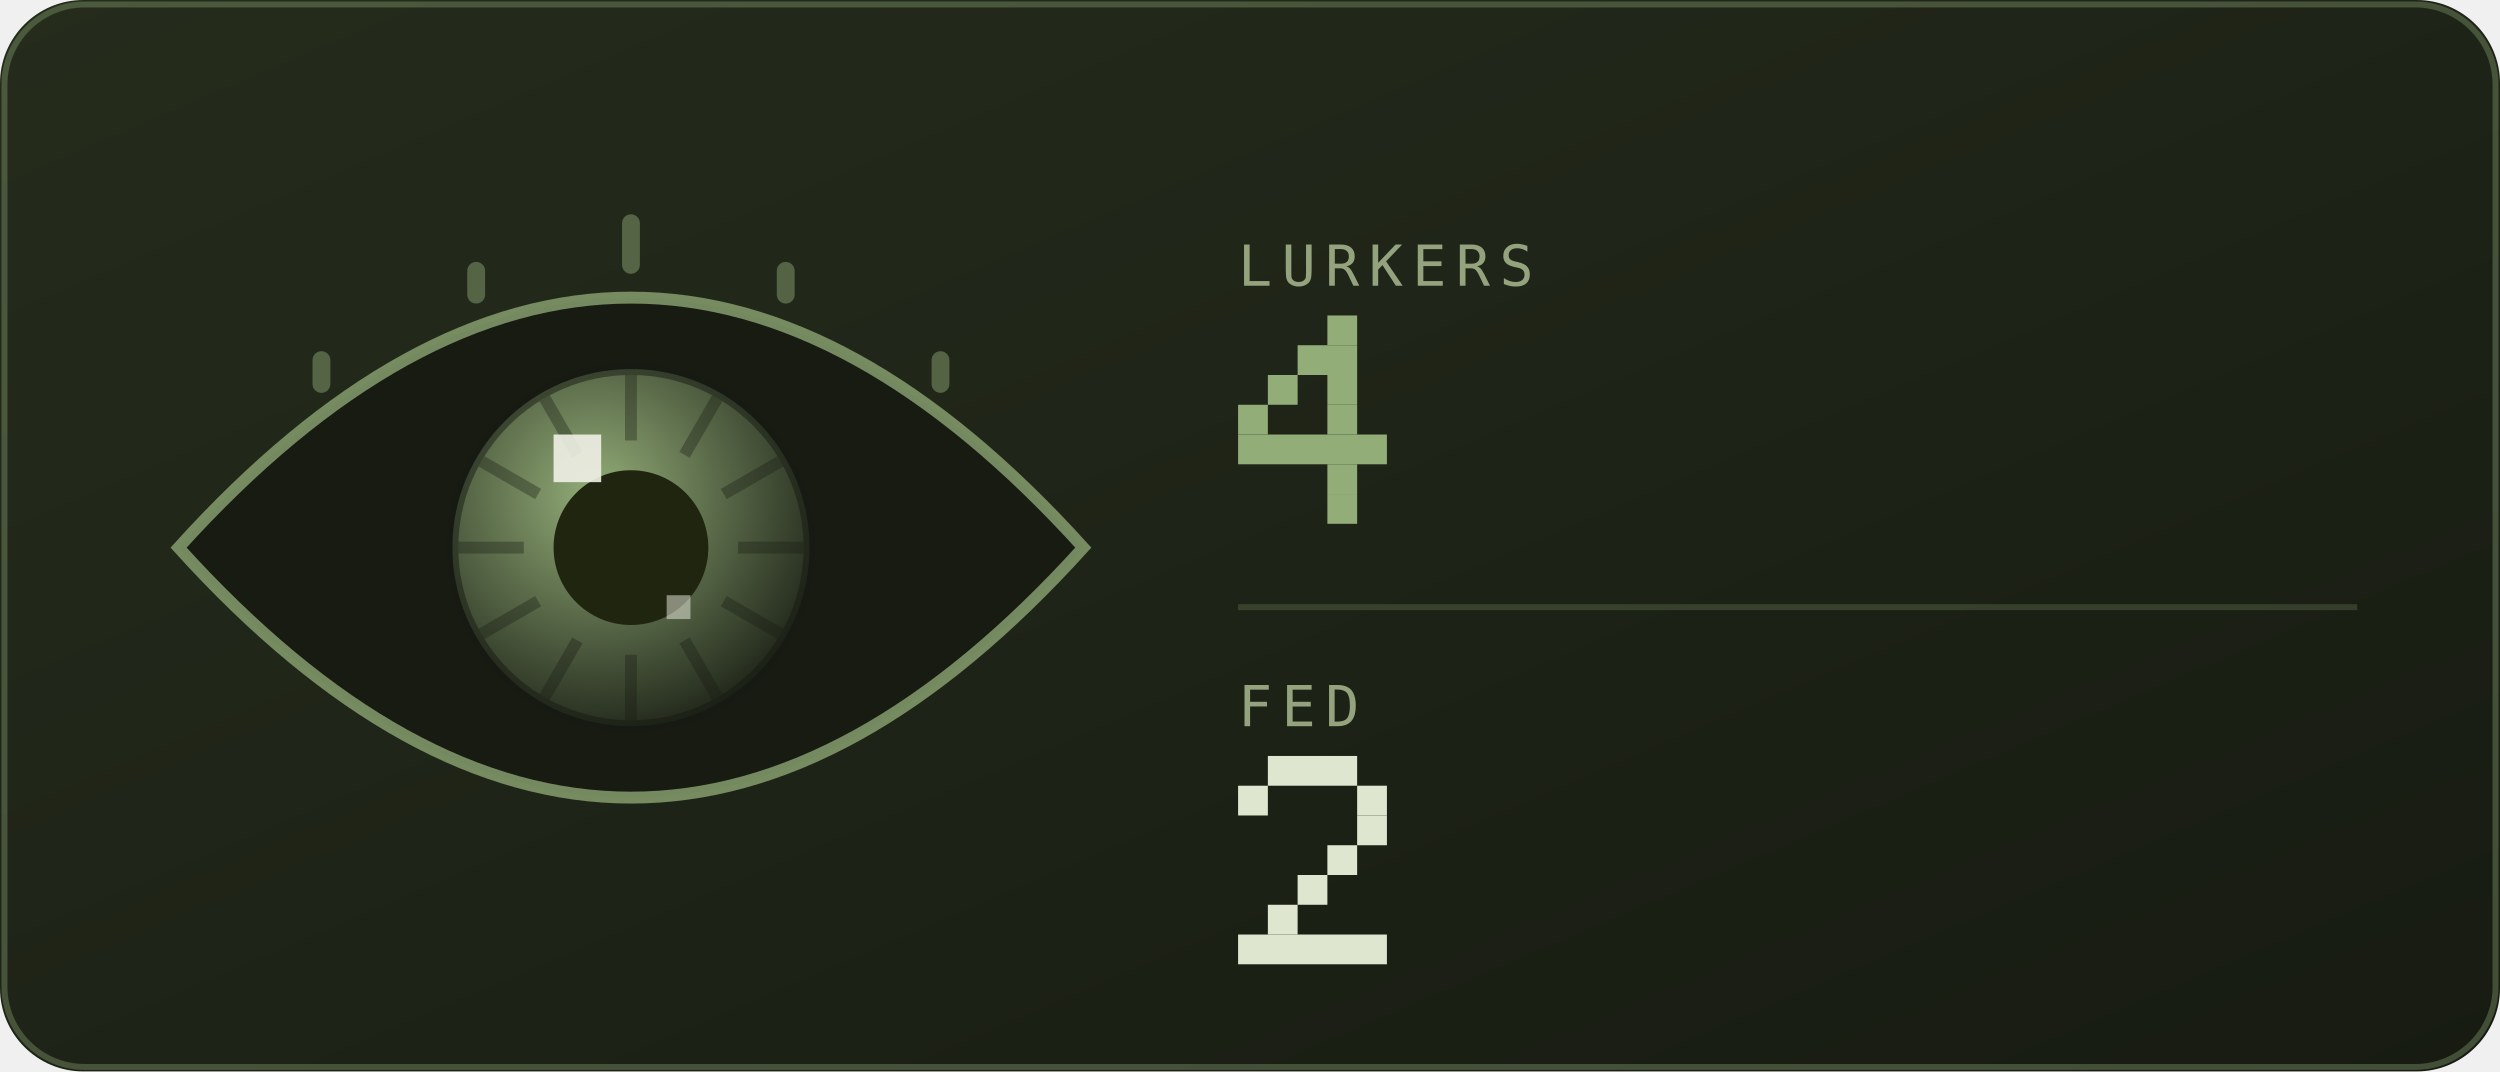
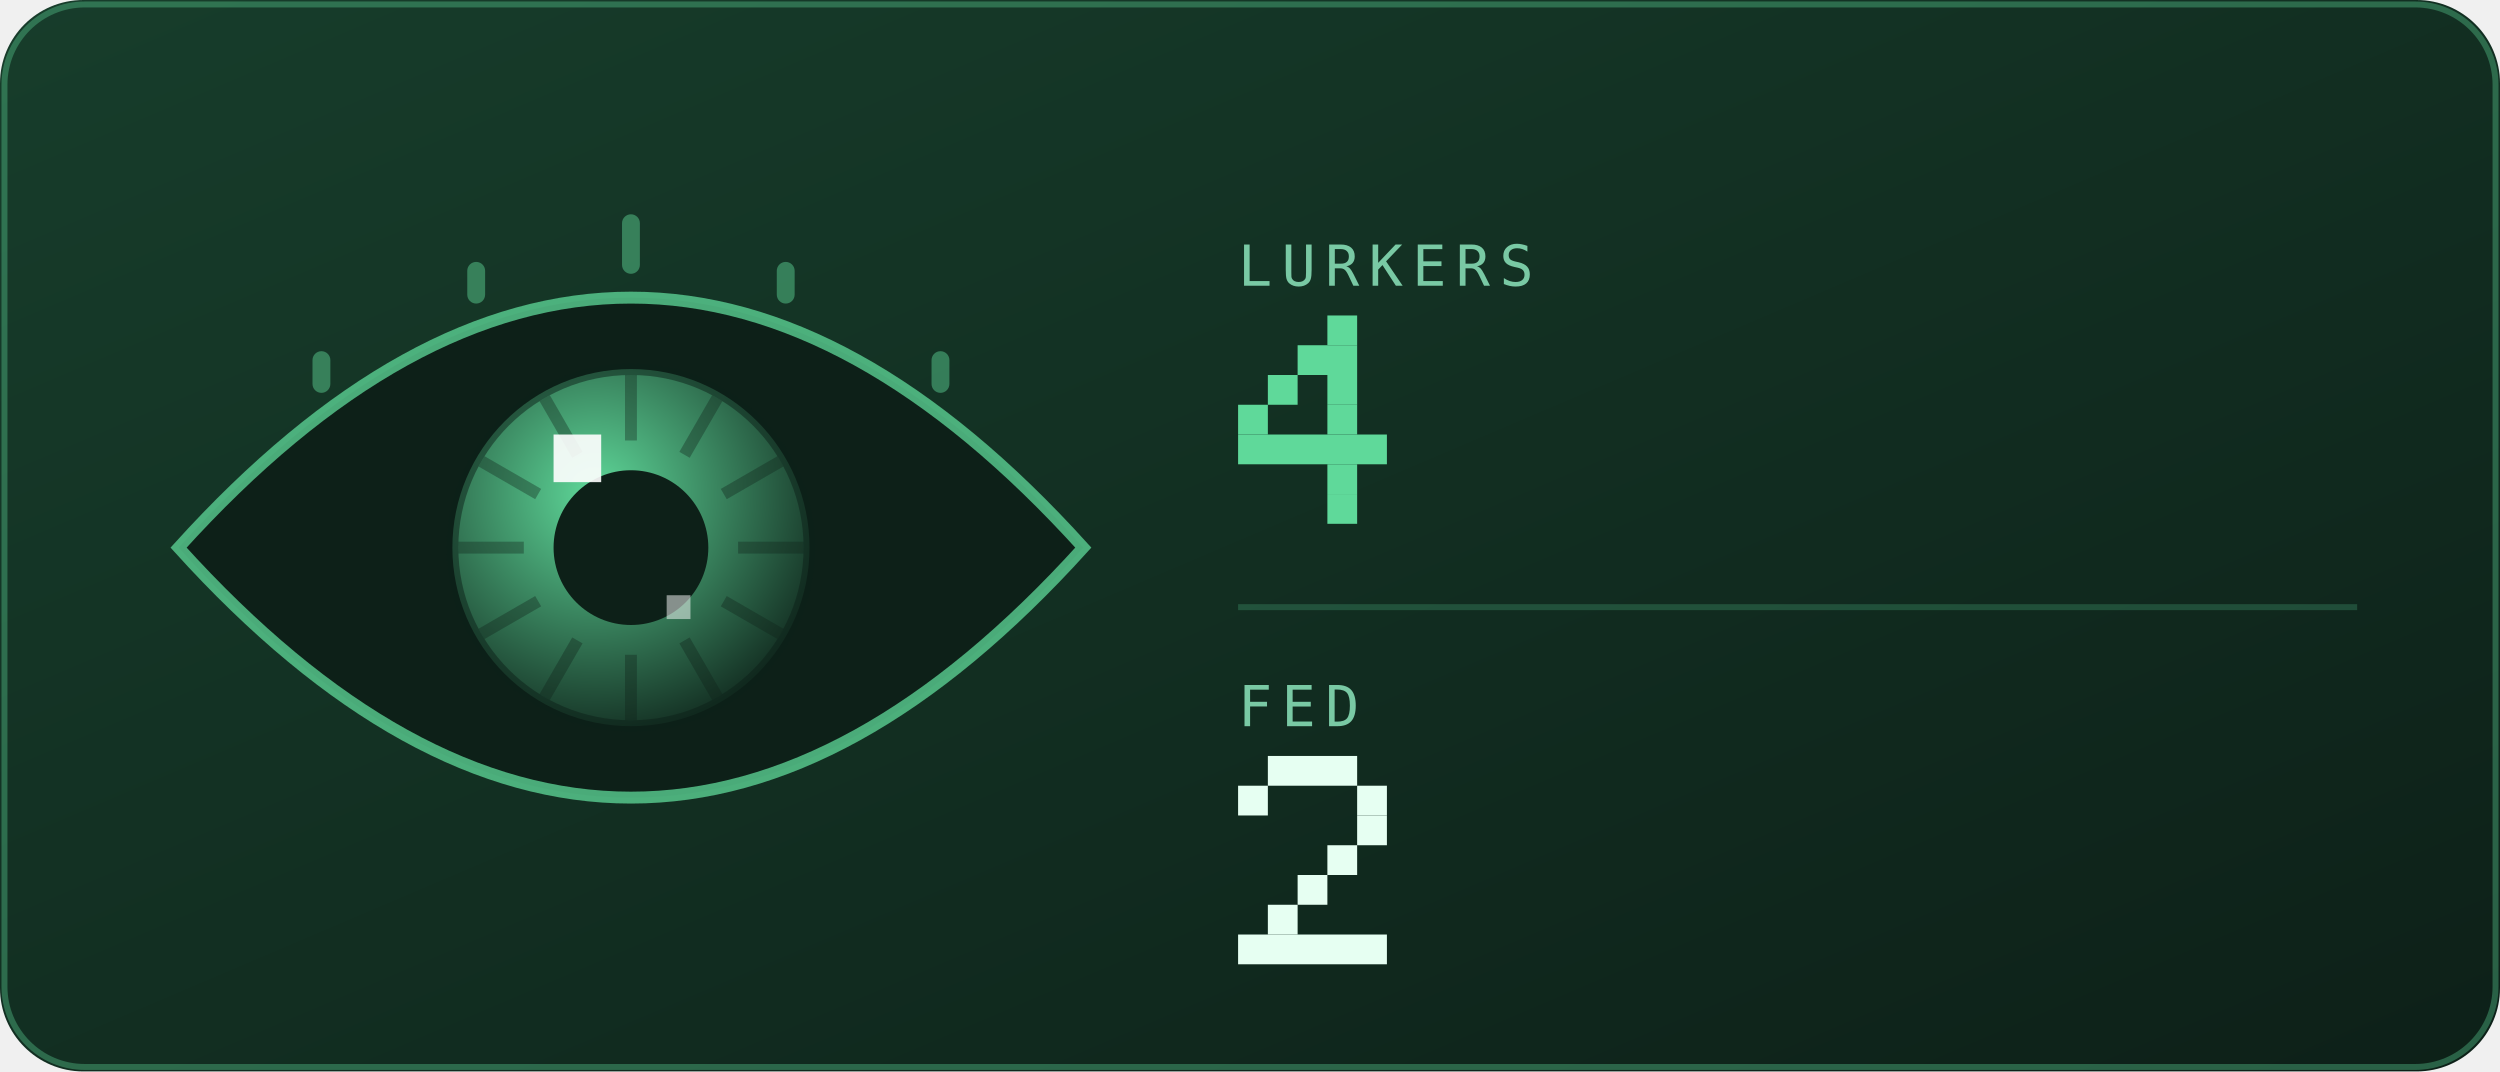
<svg xmlns="http://www.w3.org/2000/svg" viewBox="0 0 420 180" width="420" height="180" role="img" aria-labelledby="eyet eyed">
  <defs>
    <linearGradient id="eyebg" x1="0" y1="0" x2="1" y2="1">
-       <stop offset="0" stop-color="#252c1c" />
-       <stop offset="1" stop-color="#171b12" />
+       <stop offset="0" stop-color="#173d2b" />
+       <stop offset="1" stop-color="#0d2018" />
    </linearGradient>
  </defs>
  <style>
    .mono{font-family:ui-monospace,SFMono-Regular,Menlo,Consolas,"DejaVu Sans Mono",monospace}
-     .lbl{font-size:9.5px;letter-spacing:1.6px;fill:#94a37d}
-     .big{font-size:31px;font-weight:700;fill:#dfe6cf}
-     .med{font-size:15px;font-weight:700;fill:#dfe6cf}
-     .sm{font-size:11px;fill:#dfe6cf}
-     .dim{font-size:11px;fill:#94a37d}
+     .lbl{font-size:9.5px;letter-spacing:1.6px;fill:#79c9a4}
+     .big{font-size:31px;font-weight:700;fill:#e6fff2}
+     .med{font-size:15px;font-weight:700;fill:#e6fff2}
+     .sm{font-size:11px;fill:#e6fff2}
+     .dim{font-size:11px;fill:#79c9a4}
    
    .pulse{animation:pulse 3.4s ease-in-out infinite}
    @keyframes pulse{0%,100%{opacity:1}50%{opacity:.62}}
    
    .lidT{animation:lidT 6.4s ease-in-out infinite}
    .lidB{animation:lidB 6.4s ease-in-out infinite}
    @keyframes lidT{0%,88%{transform:translateY(0)}92%,94%{transform:translateY(104px)}97%,100%{transform:translateY(0)}}
    @keyframes lidB{0%,88%{transform:translateY(0)}92%,94%{transform:translateY(-104px)}97%,100%{transform:translateY(0)}}
</style>
  <rect width="420" height="180" rx="14" fill="url(#eyebg)" />
-   <rect x="0.75" y="0.75" width="418.5" height="178.5" rx="13.5" fill="none" stroke="#93ad78" stroke-opacity="0.35" />
+   <rect x="0.75" y="0.75" width="418.5" height="178.5" rx="13.5" fill="none" stroke="#5fd99a" stroke-opacity="0.35" />
  <defs>
    <radialGradient id="eyeIris" cx="0.4" cy="0.35" r="0.75">
-       <stop offset="0" stop-color="#93ad78" />
-       <stop offset="1" stop-color="#171b12" />
+       <stop offset="0" stop-color="#5fd99a" />
+       <stop offset="1" stop-color="#0d2018" />
    </radialGradient>
    <clipPath id="eyeClip">
      <path d="M30 92Q106 8 182 92Q106 176 30 92Z" />
    </clipPath>
  </defs>
  <g clip-path="url(#eyeClip)">
-     <rect x="30" y="46" width="152" height="92" fill="#171b12" />
+     <rect x="30" y="46" width="152" height="92" fill="#0d2018" />
    <g>
      <animateTransform attributeName="transform" type="translate" values="-16 3; 14 -2; 6 4; -16 3" dur="9s" repeatCount="indefinite" calcMode="spline" keySplines="0.6 0 0.4 1;0.6 0 0.4 1;0.6 0 0.4 1" />
      <circle cx="106" cy="92" r="30" fill="url(#eyeIris)" />
-       <rect x="105" y="63" width="2" height="11" fill="#171b12" opacity="0.35" transform="rotate(0 106 92)" />
-       <rect x="105" y="63" width="2" height="11" fill="#171b12" opacity="0.35" transform="rotate(30 106 92)" />
-       <rect x="105" y="63" width="2" height="11" fill="#171b12" opacity="0.35" transform="rotate(60 106 92)" />
-       <rect x="105" y="63" width="2" height="11" fill="#171b12" opacity="0.35" transform="rotate(90 106 92)" />
-       <rect x="105" y="63" width="2" height="11" fill="#171b12" opacity="0.35" transform="rotate(120 106 92)" />
-       <rect x="105" y="63" width="2" height="11" fill="#171b12" opacity="0.35" transform="rotate(150 106 92)" />
-       <rect x="105" y="63" width="2" height="11" fill="#171b12" opacity="0.35" transform="rotate(180 106 92)" />
-       <rect x="105" y="63" width="2" height="11" fill="#171b12" opacity="0.35" transform="rotate(210 106 92)" />
-       <rect x="105" y="63" width="2" height="11" fill="#171b12" opacity="0.35" transform="rotate(240 106 92)" />
-       <rect x="105" y="63" width="2" height="11" fill="#171b12" opacity="0.35" transform="rotate(270 106 92)" />
-       <rect x="105" y="63" width="2" height="11" fill="#171b12" opacity="0.35" transform="rotate(300 106 92)" />
-       <rect x="105" y="63" width="2" height="11" fill="#171b12" opacity="0.35" transform="rotate(330 106 92)" />
-       <circle cx="106" cy="92" r="30" fill="none" stroke="#171b12" stroke-opacity="0.5" stroke-width="2" />
-       <circle cx="106" cy="92" r="13" fill="#20250f" />
-       <rect x="93" y="73" width="8" height="8" fill="#efefe6" opacity="0.9" />
-       <rect x="112" y="100" width="4" height="4" fill="#efefe6" opacity="0.5" />
+       <rect x="105" y="63" width="2" height="11" fill="#0d2018" opacity="0.35" transform="rotate(0 106 92)" />
+       <rect x="105" y="63" width="2" height="11" fill="#0d2018" opacity="0.35" transform="rotate(30 106 92)" />
+       <rect x="105" y="63" width="2" height="11" fill="#0d2018" opacity="0.35" transform="rotate(60 106 92)" />
+       <rect x="105" y="63" width="2" height="11" fill="#0d2018" opacity="0.35" transform="rotate(90 106 92)" />
+       <rect x="105" y="63" width="2" height="11" fill="#0d2018" opacity="0.35" transform="rotate(120 106 92)" />
+       <rect x="105" y="63" width="2" height="11" fill="#0d2018" opacity="0.35" transform="rotate(150 106 92)" />
+       <rect x="105" y="63" width="2" height="11" fill="#0d2018" opacity="0.35" transform="rotate(180 106 92)" />
+       <rect x="105" y="63" width="2" height="11" fill="#0d2018" opacity="0.35" transform="rotate(210 106 92)" />
+       <rect x="105" y="63" width="2" height="11" fill="#0d2018" opacity="0.35" transform="rotate(240 106 92)" />
+       <rect x="105" y="63" width="2" height="11" fill="#0d2018" opacity="0.35" transform="rotate(270 106 92)" />
+       <rect x="105" y="63" width="2" height="11" fill="#0d2018" opacity="0.35" transform="rotate(300 106 92)" />
+       <rect x="105" y="63" width="2" height="11" fill="#0d2018" opacity="0.35" transform="rotate(330 106 92)" />
+       <circle cx="106" cy="92" r="30" fill="none" stroke="#0d2018" stroke-opacity="0.5" stroke-width="2" />
+       <circle cx="106" cy="92" r="13" fill="#0d2018" />
+       <rect x="93" y="73" width="8" height="8" fill="#ffffff" opacity="0.9" />
+       <rect x="112" y="100" width="4" height="4" fill="#ffffff" opacity="0.5" />
    </g>
-     <rect class="lidT" x="22" y="-116" width="168" height="104" fill="#252c1c" />
-     <rect class="lidB" x="22" y="196" width="168" height="104" fill="#252c1c" />
+     <rect class="lidT" x="22" y="-116" width="168" height="104" fill="#173d2b" />
+     <rect class="lidB" x="22" y="196" width="168" height="104" fill="#173d2b" />
  </g>
-   <path d="M30 92Q106 8 182 92Q106 176 30 92Z" fill="none" stroke="#93ad78" stroke-opacity="0.75" stroke-width="2" />
-   <rect x="52.5" y="59" width="3" height="7" rx="1.5" fill="#93ad78" opacity="0.45" />
-   <rect x="78.5" y="44" width="3" height="7" rx="1.5" fill="#93ad78" opacity="0.45" />
-   <rect x="104.5" y="36" width="3" height="10" rx="1.5" fill="#93ad78" opacity="0.45" />
-   <rect x="130.5" y="44" width="3" height="7" rx="1.5" fill="#93ad78" opacity="0.45" />
-   <rect x="156.5" y="59" width="3" height="7" rx="1.5" fill="#93ad78" opacity="0.45" />
+   <path d="M30 92Q106 8 182 92Q106 176 30 92Z" fill="none" stroke="#5fd99a" stroke-opacity="0.75" stroke-width="2" />
+   <rect x="52.5" y="59" width="3" height="7" rx="1.5" fill="#5fd99a" opacity="0.45" />
+   <rect x="78.5" y="44" width="3" height="7" rx="1.5" fill="#5fd99a" opacity="0.45" />
+   <rect x="104.5" y="36" width="3" height="10" rx="1.5" fill="#5fd99a" opacity="0.45" />
+   <rect x="130.5" y="44" width="3" height="7" rx="1.5" fill="#5fd99a" opacity="0.45" />
+   <rect x="156.5" y="59" width="3" height="7" rx="1.5" fill="#5fd99a" opacity="0.45" />
  <text class="mono lbl" x="208" y="48">LURKERS</text>
  <g class="pulse">
-     <rect x="223" y="53" width="5" height="5" fill="#93ad78" />
-     <rect x="218" y="58" width="10" height="5" fill="#93ad78" />
-     <rect x="213" y="63" width="5" height="5" fill="#93ad78" />
-     <rect x="223" y="63" width="5" height="5" fill="#93ad78" />
-     <rect x="208" y="68" width="5" height="5" fill="#93ad78" />
-     <rect x="223" y="68" width="5" height="5" fill="#93ad78" />
-     <rect x="208" y="73" width="25" height="5" fill="#93ad78" />
-     <rect x="223" y="78" width="5" height="5" fill="#93ad78" />
-     <rect x="223" y="83" width="5" height="5" fill="#93ad78" />
+     <rect x="223" y="53" width="5" height="5" fill="#5fd99a" />
+     <rect x="218" y="58" width="10" height="5" fill="#5fd99a" />
+     <rect x="213" y="63" width="5" height="5" fill="#5fd99a" />
+     <rect x="223" y="63" width="5" height="5" fill="#5fd99a" />
+     <rect x="208" y="68" width="5" height="5" fill="#5fd99a" />
+     <rect x="223" y="68" width="5" height="5" fill="#5fd99a" />
+     <rect x="208" y="73" width="25" height="5" fill="#5fd99a" />
+     <rect x="223" y="78" width="5" height="5" fill="#5fd99a" />
+     <rect x="223" y="83" width="5" height="5" fill="#5fd99a" />
  </g>
-   <line x1="208" y1="102" x2="396" y2="102" stroke="#93ad78" stroke-opacity="0.22" />
+   <line x1="208" y1="102" x2="396" y2="102" stroke="#5fd99a" stroke-opacity="0.22" />
  <text class="mono lbl" x="208" y="122">FED</text>
-   <rect x="213" y="127" width="15" height="5" fill="#dfe6cf" />
-   <rect x="208" y="132" width="5" height="5" fill="#dfe6cf" />
-   <rect x="228" y="132" width="5" height="5" fill="#dfe6cf" />
-   <rect x="228" y="137" width="5" height="5" fill="#dfe6cf" />
-   <rect x="223" y="142" width="5" height="5" fill="#dfe6cf" />
-   <rect x="218" y="147" width="5" height="5" fill="#dfe6cf" />
-   <rect x="213" y="152" width="5" height="5" fill="#dfe6cf" />
-   <rect x="208" y="157" width="25" height="5" fill="#dfe6cf" />
+   <rect x="213" y="127" width="15" height="5" fill="#e6fff2" />
+   <rect x="208" y="132" width="5" height="5" fill="#e6fff2" />
+   <rect x="228" y="132" width="5" height="5" fill="#e6fff2" />
+   <rect x="228" y="137" width="5" height="5" fill="#e6fff2" />
+   <rect x="223" y="142" width="5" height="5" fill="#e6fff2" />
+   <rect x="218" y="147" width="5" height="5" fill="#e6fff2" />
+   <rect x="213" y="152" width="5" height="5" fill="#e6fff2" />
+   <rect x="208" y="157" width="25" height="5" fill="#e6fff2" />
</svg>
